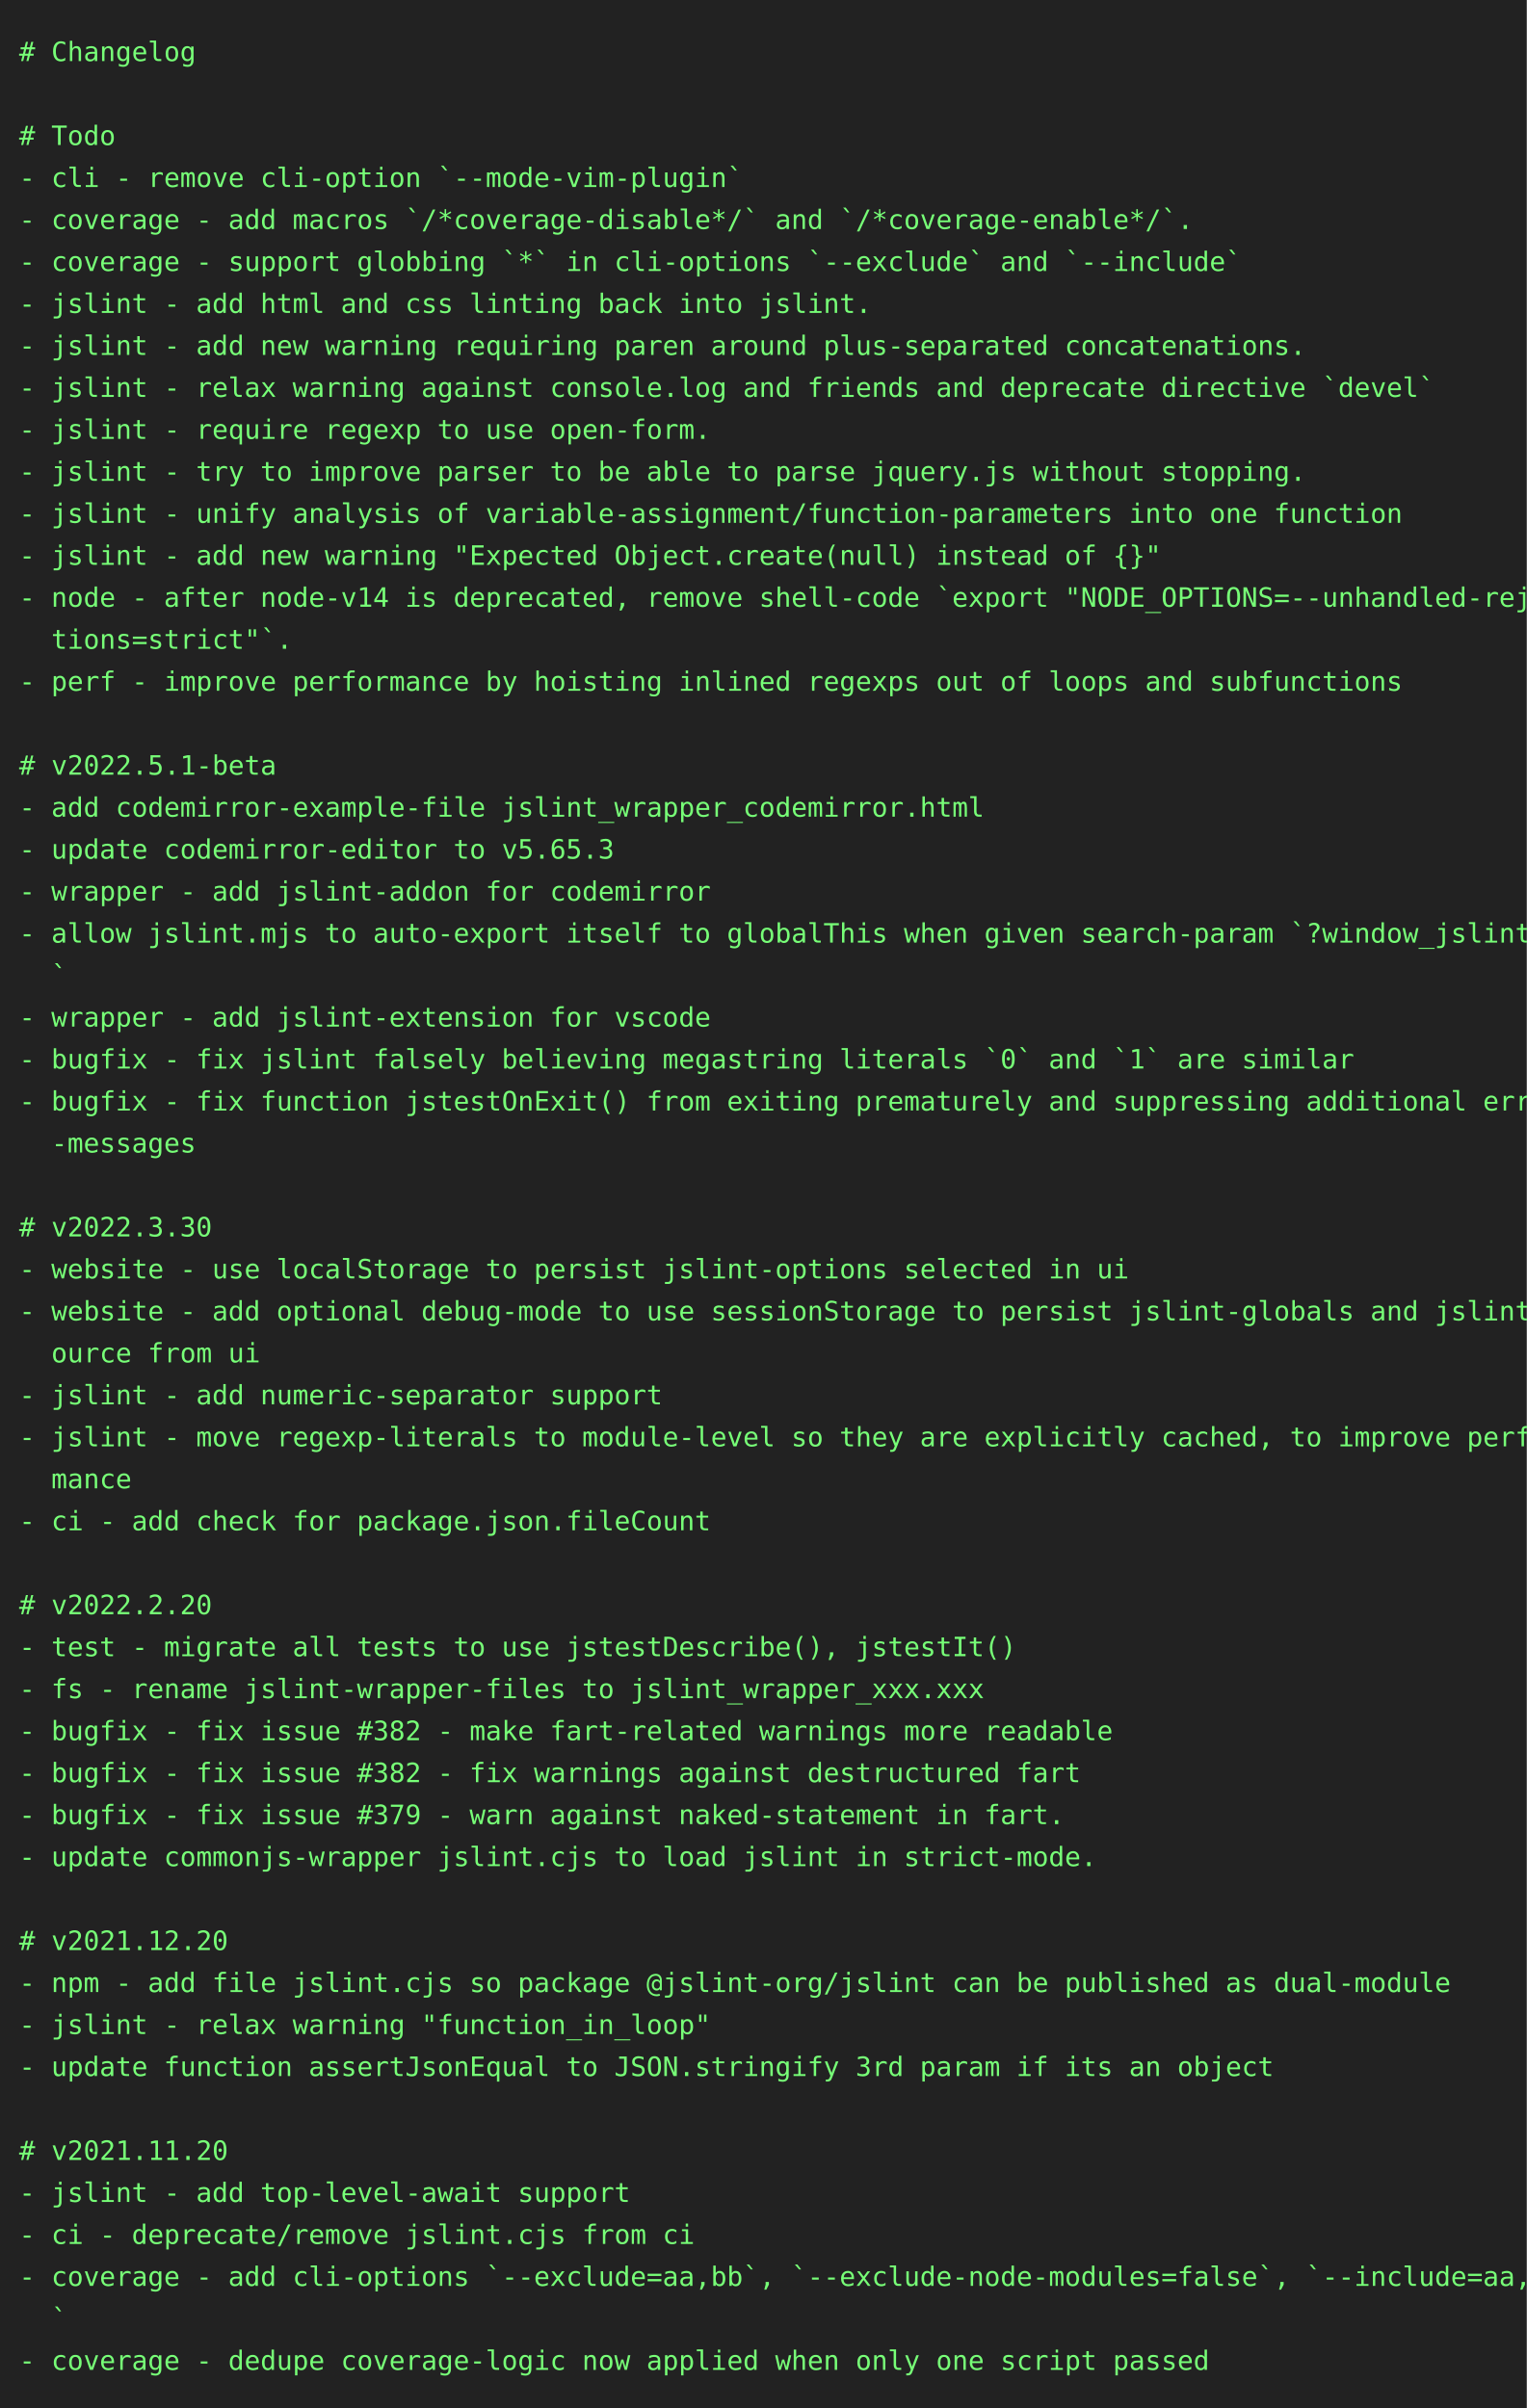
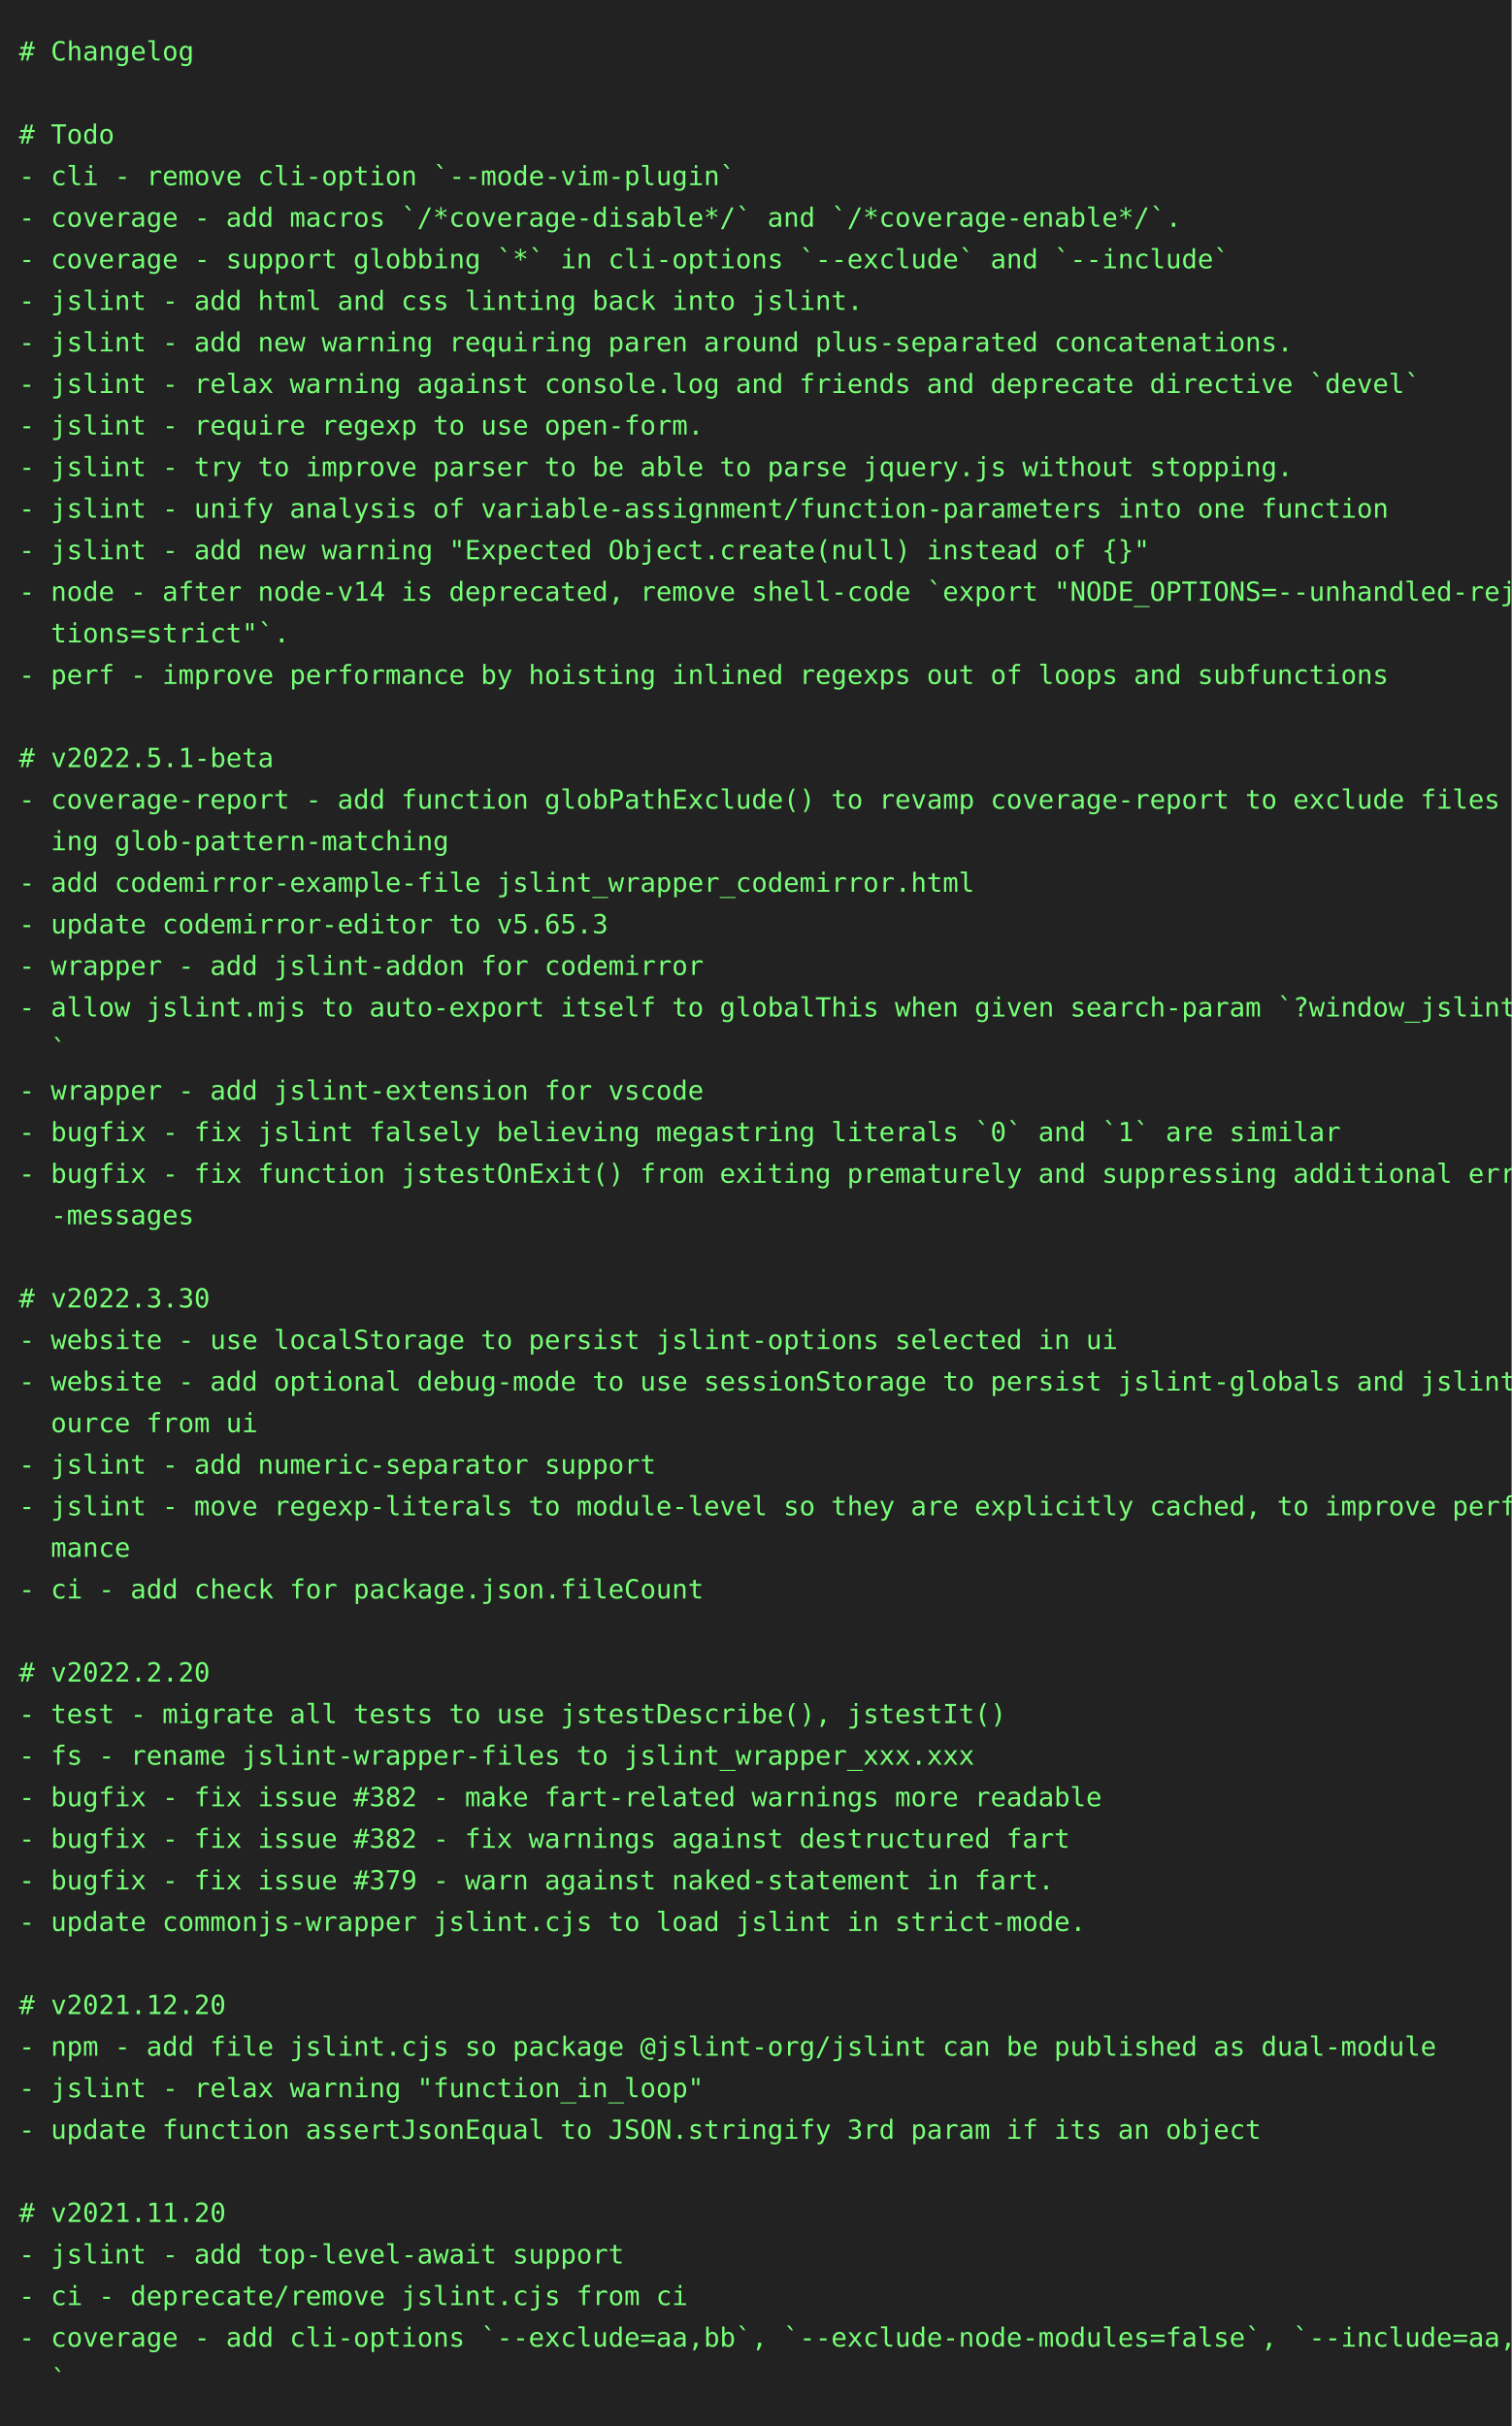
- <svg xmlns="http://www.w3.org/2000/svg" height="1262" width="800">
-   <rect height="1262" fill="#222" width="800" />
+ <svg xmlns="http://www.w3.org/2000/svg" height="1284" width="800">
+   <rect height="1284" fill="#222" width="800" />
  <text fill="#7f7" font-family="consolas, menlo, monospace" font-size="14" xml:space="preserve">
    <tspan lengthAdjust="spacingAndGlyphs" textLength="768" x="10" y="32"># Changelog                                                                                      </tspan>
    <tspan lengthAdjust="spacingAndGlyphs" textLength="768" x="10" y="54">                                                                                                 </tspan>
    <tspan lengthAdjust="spacingAndGlyphs" textLength="768" x="10" y="76"># Todo                                                                                           </tspan>
    <tspan lengthAdjust="spacingAndGlyphs" textLength="768" x="10" y="98">- cli - remove cli-option `--mode-vim-plugin`                                                    </tspan>
    <tspan lengthAdjust="spacingAndGlyphs" textLength="768" x="10" y="120">- coverage - add macros `/*coverage-disable*/` and `/*coverage-enable*/`.                        </tspan>
    <tspan lengthAdjust="spacingAndGlyphs" textLength="768" x="10" y="142">- coverage - support globbing `*` in cli-options `--exclude` and `--include`                     </tspan>
    <tspan lengthAdjust="spacingAndGlyphs" textLength="768" x="10" y="164">- jslint - add html and css linting back into jslint.                                            </tspan>
    <tspan lengthAdjust="spacingAndGlyphs" textLength="768" x="10" y="186">- jslint - add new warning requiring paren around plus-separated concatenations.                 </tspan>
    <tspan lengthAdjust="spacingAndGlyphs" textLength="768" x="10" y="208">- jslint - relax warning against console.log and friends and deprecate directive `devel`         </tspan>
    <tspan lengthAdjust="spacingAndGlyphs" textLength="768" x="10" y="230">- jslint - require regexp to use open-form.                                                      </tspan>
    <tspan lengthAdjust="spacingAndGlyphs" textLength="768" x="10" y="252">- jslint - try to improve parser to be able to parse jquery.js without stopping.                 </tspan>
    <tspan lengthAdjust="spacingAndGlyphs" textLength="768" x="10" y="274">- jslint - unify analysis of variable-assignment/function-parameters into one function           </tspan>
    <tspan lengthAdjust="spacingAndGlyphs" textLength="768" x="10" y="296">- jslint - add new warning "Expected Object.create(null) instead of {}"                          </tspan>
    <tspan lengthAdjust="spacingAndGlyphs" textLength="768" x="10" y="318">- node - after node-v14 is deprecated, remove shell-code `export "NODE_OPTIONS=--unhandled-rejec\</tspan>
    <tspan lengthAdjust="spacingAndGlyphs" textLength="768" x="10" y="340">  tions=strict"`.                                                                                </tspan>
    <tspan lengthAdjust="spacingAndGlyphs" textLength="768" x="10" y="362">- perf - improve performance by hoisting inlined regexps out of loops and subfunctions           </tspan>
    <tspan lengthAdjust="spacingAndGlyphs" textLength="768" x="10" y="384">                                                                                                 </tspan>
    <tspan lengthAdjust="spacingAndGlyphs" textLength="768" x="10" y="406"># v2022.5.1-beta                                                                                 </tspan>
-     <tspan lengthAdjust="spacingAndGlyphs" textLength="768" x="10" y="428">- add codemirror-example-file jslint_wrapper_codemirror.html                                     </tspan>
-     <tspan lengthAdjust="spacingAndGlyphs" textLength="768" x="10" y="450">- update codemirror-editor to v5.65.3                                                            </tspan>
-     <tspan lengthAdjust="spacingAndGlyphs" textLength="768" x="10" y="472">- wrapper - add jslint-addon for codemirror                                                      </tspan>
-     <tspan lengthAdjust="spacingAndGlyphs" textLength="768" x="10" y="494">- allow jslint.mjs to auto-export itself to globalThis when given search-param `?window_jslint=1\</tspan>
-     <tspan lengthAdjust="spacingAndGlyphs" textLength="768" x="10" y="516">  `                                                                                              </tspan>
-     <tspan lengthAdjust="spacingAndGlyphs" textLength="768" x="10" y="538">- wrapper - add jslint-extension for vscode                                                      </tspan>
-     <tspan lengthAdjust="spacingAndGlyphs" textLength="768" x="10" y="560">- bugfix - fix jslint falsely believing megastring literals `0` and `1` are similar              </tspan>
-     <tspan lengthAdjust="spacingAndGlyphs" textLength="768" x="10" y="582">- bugfix - fix function jstestOnExit() from exiting prematurely and suppressing additional error\</tspan>
-     <tspan lengthAdjust="spacingAndGlyphs" textLength="768" x="10" y="604">  -messages                                                                                      </tspan>
-     <tspan lengthAdjust="spacingAndGlyphs" textLength="768" x="10" y="626">                                                                                                 </tspan>
-     <tspan lengthAdjust="spacingAndGlyphs" textLength="768" x="10" y="648"># v2022.3.30                                                                                     </tspan>
-     <tspan lengthAdjust="spacingAndGlyphs" textLength="768" x="10" y="670">- website - use localStorage to persist jslint-options selected in ui                            </tspan>
-     <tspan lengthAdjust="spacingAndGlyphs" textLength="768" x="10" y="692">- website - add optional debug-mode to use sessionStorage to persist jslint-globals and jslint-s\</tspan>
-     <tspan lengthAdjust="spacingAndGlyphs" textLength="768" x="10" y="714">  ource from ui                                                                                  </tspan>
-     <tspan lengthAdjust="spacingAndGlyphs" textLength="768" x="10" y="736">- jslint - add numeric-separator support                                                         </tspan>
-     <tspan lengthAdjust="spacingAndGlyphs" textLength="768" x="10" y="758">- jslint - move regexp-literals to module-level so they are explicitly cached, to improve perfor\</tspan>
-     <tspan lengthAdjust="spacingAndGlyphs" textLength="768" x="10" y="780">  mance                                                                                          </tspan>
-     <tspan lengthAdjust="spacingAndGlyphs" textLength="768" x="10" y="802">- ci - add check for package.json.fileCount                                                      </tspan>
-     <tspan lengthAdjust="spacingAndGlyphs" textLength="768" x="10" y="824">                                                                                                 </tspan>
-     <tspan lengthAdjust="spacingAndGlyphs" textLength="768" x="10" y="846"># v2022.2.20                                                                                     </tspan>
-     <tspan lengthAdjust="spacingAndGlyphs" textLength="768" x="10" y="868">- test - migrate all tests to use jstestDescribe(), jstestIt()                                   </tspan>
-     <tspan lengthAdjust="spacingAndGlyphs" textLength="768" x="10" y="890">- fs - rename jslint-wrapper-files to jslint_wrapper_xxx.xxx                                     </tspan>
-     <tspan lengthAdjust="spacingAndGlyphs" textLength="768" x="10" y="912">- bugfix - fix issue #382 - make fart-related warnings more readable                             </tspan>
-     <tspan lengthAdjust="spacingAndGlyphs" textLength="768" x="10" y="934">- bugfix - fix issue #382 - fix warnings against destructured fart                               </tspan>
-     <tspan lengthAdjust="spacingAndGlyphs" textLength="768" x="10" y="956">- bugfix - fix issue #379 - warn against naked-statement in fart.                                </tspan>
-     <tspan lengthAdjust="spacingAndGlyphs" textLength="768" x="10" y="978">- update commonjs-wrapper jslint.cjs to load jslint in strict-mode.                              </tspan>
-     <tspan lengthAdjust="spacingAndGlyphs" textLength="768" x="10" y="1000">                                                                                                 </tspan>
-     <tspan lengthAdjust="spacingAndGlyphs" textLength="768" x="10" y="1022"># v2021.12.20                                                                                    </tspan>
-     <tspan lengthAdjust="spacingAndGlyphs" textLength="768" x="10" y="1044">- npm - add file jslint.cjs so package @jslint-org/jslint can be published as dual-module        </tspan>
-     <tspan lengthAdjust="spacingAndGlyphs" textLength="768" x="10" y="1066">- jslint - relax warning "function_in_loop"                                                      </tspan>
-     <tspan lengthAdjust="spacingAndGlyphs" textLength="768" x="10" y="1088">- update function assertJsonEqual to JSON.stringify 3rd param if its an object                   </tspan>
-     <tspan lengthAdjust="spacingAndGlyphs" textLength="768" x="10" y="1110">                                                                                                 </tspan>
-     <tspan lengthAdjust="spacingAndGlyphs" textLength="768" x="10" y="1132"># v2021.11.20                                                                                    </tspan>
-     <tspan lengthAdjust="spacingAndGlyphs" textLength="768" x="10" y="1154">- jslint - add top-level-await support                                                           </tspan>
-     <tspan lengthAdjust="spacingAndGlyphs" textLength="768" x="10" y="1176">- ci - deprecate/remove jslint.cjs from ci                                                       </tspan>
-     <tspan lengthAdjust="spacingAndGlyphs" textLength="768" x="10" y="1198">- coverage - add cli-options `--exclude=aa,bb`, `--exclude-node-modules=false`, `--include=aa,bb\</tspan>
-     <tspan lengthAdjust="spacingAndGlyphs" textLength="768" x="10" y="1220">  `                                                                                              </tspan>
-     <tspan lengthAdjust="spacingAndGlyphs" textLength="768" x="10" y="1242">- coverage - dedupe coverage-logic now applied when only one script passed                       </tspan>
+     <tspan lengthAdjust="spacingAndGlyphs" textLength="768" x="10" y="428">- coverage-report - add function globPathExclude() to revamp coverage-report to exclude files us\</tspan>
+     <tspan lengthAdjust="spacingAndGlyphs" textLength="768" x="10" y="450">  ing glob-pattern-matching                                                                      </tspan>
+     <tspan lengthAdjust="spacingAndGlyphs" textLength="768" x="10" y="472">- add codemirror-example-file jslint_wrapper_codemirror.html                                     </tspan>
+     <tspan lengthAdjust="spacingAndGlyphs" textLength="768" x="10" y="494">- update codemirror-editor to v5.65.3                                                            </tspan>
+     <tspan lengthAdjust="spacingAndGlyphs" textLength="768" x="10" y="516">- wrapper - add jslint-addon for codemirror                                                      </tspan>
+     <tspan lengthAdjust="spacingAndGlyphs" textLength="768" x="10" y="538">- allow jslint.mjs to auto-export itself to globalThis when given search-param `?window_jslint=1\</tspan>
+     <tspan lengthAdjust="spacingAndGlyphs" textLength="768" x="10" y="560">  `                                                                                              </tspan>
+     <tspan lengthAdjust="spacingAndGlyphs" textLength="768" x="10" y="582">- wrapper - add jslint-extension for vscode                                                      </tspan>
+     <tspan lengthAdjust="spacingAndGlyphs" textLength="768" x="10" y="604">- bugfix - fix jslint falsely believing megastring literals `0` and `1` are similar              </tspan>
+     <tspan lengthAdjust="spacingAndGlyphs" textLength="768" x="10" y="626">- bugfix - fix function jstestOnExit() from exiting prematurely and suppressing additional error\</tspan>
+     <tspan lengthAdjust="spacingAndGlyphs" textLength="768" x="10" y="648">  -messages                                                                                      </tspan>
+     <tspan lengthAdjust="spacingAndGlyphs" textLength="768" x="10" y="670">                                                                                                 </tspan>
+     <tspan lengthAdjust="spacingAndGlyphs" textLength="768" x="10" y="692"># v2022.3.30                                                                                     </tspan>
+     <tspan lengthAdjust="spacingAndGlyphs" textLength="768" x="10" y="714">- website - use localStorage to persist jslint-options selected in ui                            </tspan>
+     <tspan lengthAdjust="spacingAndGlyphs" textLength="768" x="10" y="736">- website - add optional debug-mode to use sessionStorage to persist jslint-globals and jslint-s\</tspan>
+     <tspan lengthAdjust="spacingAndGlyphs" textLength="768" x="10" y="758">  ource from ui                                                                                  </tspan>
+     <tspan lengthAdjust="spacingAndGlyphs" textLength="768" x="10" y="780">- jslint - add numeric-separator support                                                         </tspan>
+     <tspan lengthAdjust="spacingAndGlyphs" textLength="768" x="10" y="802">- jslint - move regexp-literals to module-level so they are explicitly cached, to improve perfor\</tspan>
+     <tspan lengthAdjust="spacingAndGlyphs" textLength="768" x="10" y="824">  mance                                                                                          </tspan>
+     <tspan lengthAdjust="spacingAndGlyphs" textLength="768" x="10" y="846">- ci - add check for package.json.fileCount                                                      </tspan>
+     <tspan lengthAdjust="spacingAndGlyphs" textLength="768" x="10" y="868">                                                                                                 </tspan>
+     <tspan lengthAdjust="spacingAndGlyphs" textLength="768" x="10" y="890"># v2022.2.20                                                                                     </tspan>
+     <tspan lengthAdjust="spacingAndGlyphs" textLength="768" x="10" y="912">- test - migrate all tests to use jstestDescribe(), jstestIt()                                   </tspan>
+     <tspan lengthAdjust="spacingAndGlyphs" textLength="768" x="10" y="934">- fs - rename jslint-wrapper-files to jslint_wrapper_xxx.xxx                                     </tspan>
+     <tspan lengthAdjust="spacingAndGlyphs" textLength="768" x="10" y="956">- bugfix - fix issue #382 - make fart-related warnings more readable                             </tspan>
+     <tspan lengthAdjust="spacingAndGlyphs" textLength="768" x="10" y="978">- bugfix - fix issue #382 - fix warnings against destructured fart                               </tspan>
+     <tspan lengthAdjust="spacingAndGlyphs" textLength="768" x="10" y="1000">- bugfix - fix issue #379 - warn against naked-statement in fart.                                </tspan>
+     <tspan lengthAdjust="spacingAndGlyphs" textLength="768" x="10" y="1022">- update commonjs-wrapper jslint.cjs to load jslint in strict-mode.                              </tspan>
+     <tspan lengthAdjust="spacingAndGlyphs" textLength="768" x="10" y="1044">                                                                                                 </tspan>
+     <tspan lengthAdjust="spacingAndGlyphs" textLength="768" x="10" y="1066"># v2021.12.20                                                                                    </tspan>
+     <tspan lengthAdjust="spacingAndGlyphs" textLength="768" x="10" y="1088">- npm - add file jslint.cjs so package @jslint-org/jslint can be published as dual-module        </tspan>
+     <tspan lengthAdjust="spacingAndGlyphs" textLength="768" x="10" y="1110">- jslint - relax warning "function_in_loop"                                                      </tspan>
+     <tspan lengthAdjust="spacingAndGlyphs" textLength="768" x="10" y="1132">- update function assertJsonEqual to JSON.stringify 3rd param if its an object                   </tspan>
+     <tspan lengthAdjust="spacingAndGlyphs" textLength="768" x="10" y="1154">                                                                                                 </tspan>
+     <tspan lengthAdjust="spacingAndGlyphs" textLength="768" x="10" y="1176"># v2021.11.20                                                                                    </tspan>
+     <tspan lengthAdjust="spacingAndGlyphs" textLength="768" x="10" y="1198">- jslint - add top-level-await support                                                           </tspan>
+     <tspan lengthAdjust="spacingAndGlyphs" textLength="768" x="10" y="1220">- ci - deprecate/remove jslint.cjs from ci                                                       </tspan>
+     <tspan lengthAdjust="spacingAndGlyphs" textLength="768" x="10" y="1242">- coverage - add cli-options `--exclude=aa,bb`, `--exclude-node-modules=false`, `--include=aa,bb\</tspan>
+     <tspan lengthAdjust="spacingAndGlyphs" textLength="768" x="10" y="1264">  `                                                                                              </tspan>
  </text>
</svg>
